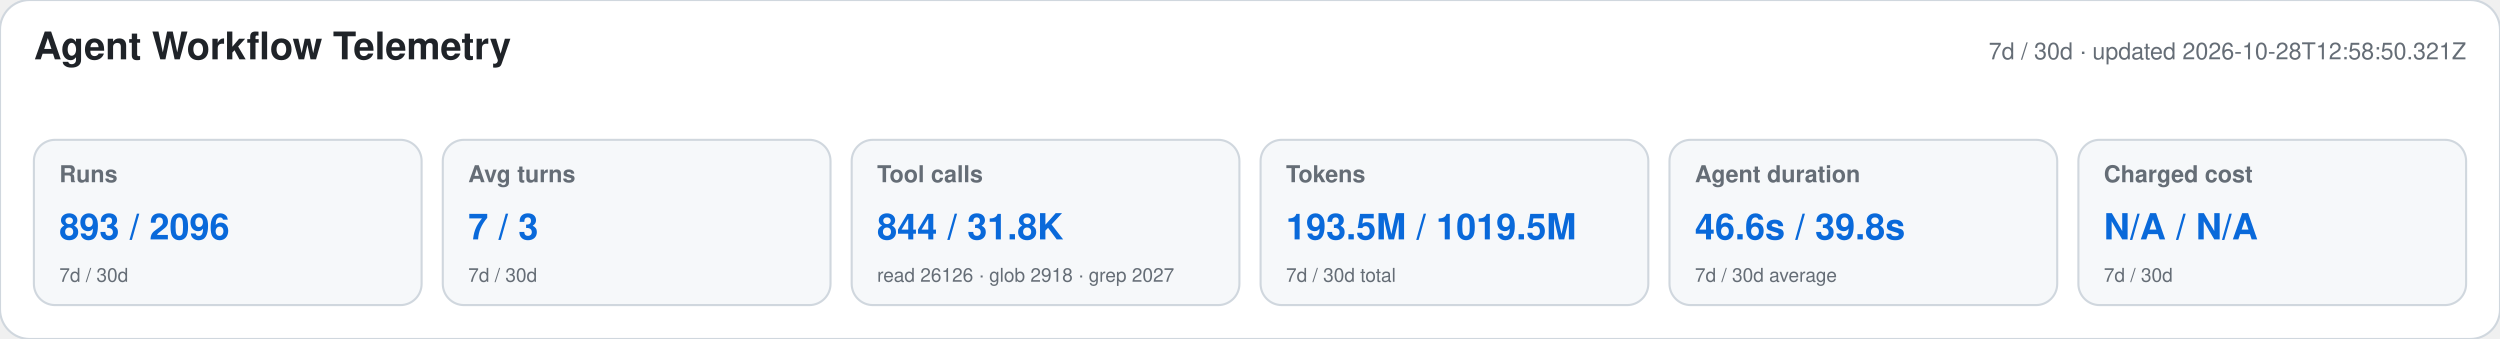
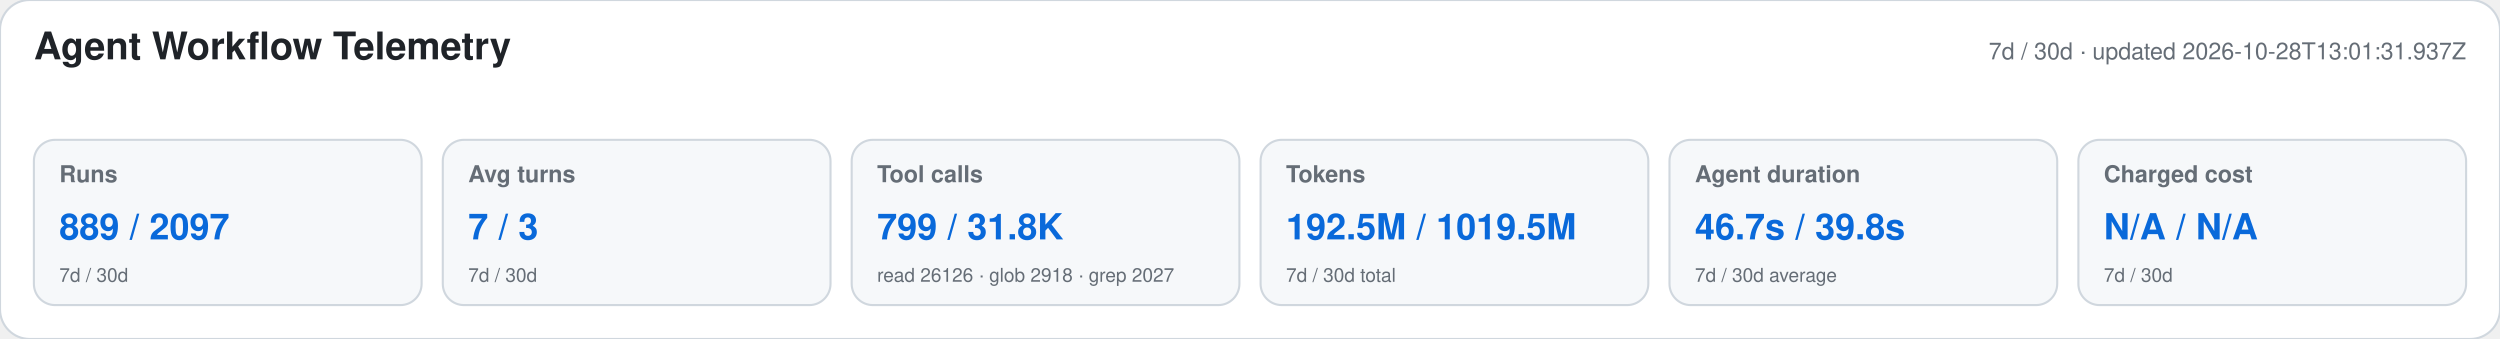
<svg xmlns="http://www.w3.org/2000/svg" width="1180" height="160" viewBox="0 0 1180 160" role="img" aria-labelledby="title desc">
  <style>text{font-family:-apple-system,BlinkMacSystemFont,"Segoe UI",Helvetica,Arial,sans-serif}.heading{font-size:18px;font-weight:650;fill:#1f2328}.meta,.label,.secondary{fill:#656d76}.meta,.label{font-size:11px}.label{font-weight:600}.primary{font-size:17px;font-weight:700;fill:#0969da}.secondary{font-size:9px}</style>
  <rect width="1180" height="160" rx="14" fill="#ffffff" stroke="#d0d7de" />
  <text x="16" y="28" class="heading">Agent Workflow Telemetry</text>
-   <text x="1164" y="28" text-anchor="end" class="meta">7d / 30d · updated 2026-10-28T12:58:50.321Z</text>
+   <text x="1164" y="28" text-anchor="end" class="meta">7d / 30d · updated 2026-10-28T13:01:31.937Z</text>
  <g>
    <rect x="16" y="66" width="183" height="78" rx="10" fill="#f6f8fa" stroke="#d0d7de" />
    <text x="28" y="86" class="label">Runs</text>
-     <text x="28" y="113" class="primary">893 / 2096</text>
+     <text x="28" y="113" class="primary">889 / 2097</text>
    <text x="28" y="133" class="secondary">7d / 30d</text>
  </g>
  <g>
    <rect x="209" y="66" width="183" height="78" rx="10" fill="#f6f8fa" stroke="#d0d7de" />
    <text x="221" y="86" class="label">Avg turns</text>
    <text x="221" y="113" class="primary">7 / 3</text>
    <text x="221" y="133" class="secondary">7d / 30d</text>
  </g>
  <g>
    <rect x="402" y="66" width="183" height="78" rx="10" fill="#f6f8fa" stroke="#d0d7de" />
    <text x="414" y="86" class="label">Tool calls</text>
-     <text x="414" y="113" class="primary">844 / 31.8K</text>
+     <text x="414" y="113" class="primary">799 / 31.8K</text>
    <text x="414" y="133" class="secondary">read 26126 · glob 2918 · grep 2027</text>
  </g>
  <g>
    <rect x="595" y="66" width="183" height="78" rx="10" fill="#f6f8fa" stroke="#d0d7de" />
    <text x="607" y="86" class="label">Tokens</text>
-     <text x="607" y="113" class="primary">193.5M / 1019.5M</text>
+     <text x="607" y="113" class="primary">192.5M / 1019.5M</text>
    <text x="607" y="133" class="secondary">7d / 30d total</text>
  </g>
  <g>
    <rect x="788" y="66" width="183" height="78" rx="10" fill="#f6f8fa" stroke="#d0d7de" />
    <text x="800" y="86" class="label">Agent duration</text>
-     <text x="800" y="113" class="primary">46.6s / 39.8s</text>
+     <text x="800" y="113" class="primary">46.7s / 39.8s</text>
    <text x="800" y="133" class="secondary">7d / 30d average</text>
  </g>
  <g>
    <rect x="981" y="66" width="183" height="78" rx="10" fill="#f6f8fa" stroke="#d0d7de" />
    <text x="993" y="86" class="label">Charged cost</text>
    <text x="993" y="113" class="primary">N/A / N/A</text>
    <text x="993" y="133" class="secondary">7d / 30d</text>
  </g>
</svg>
